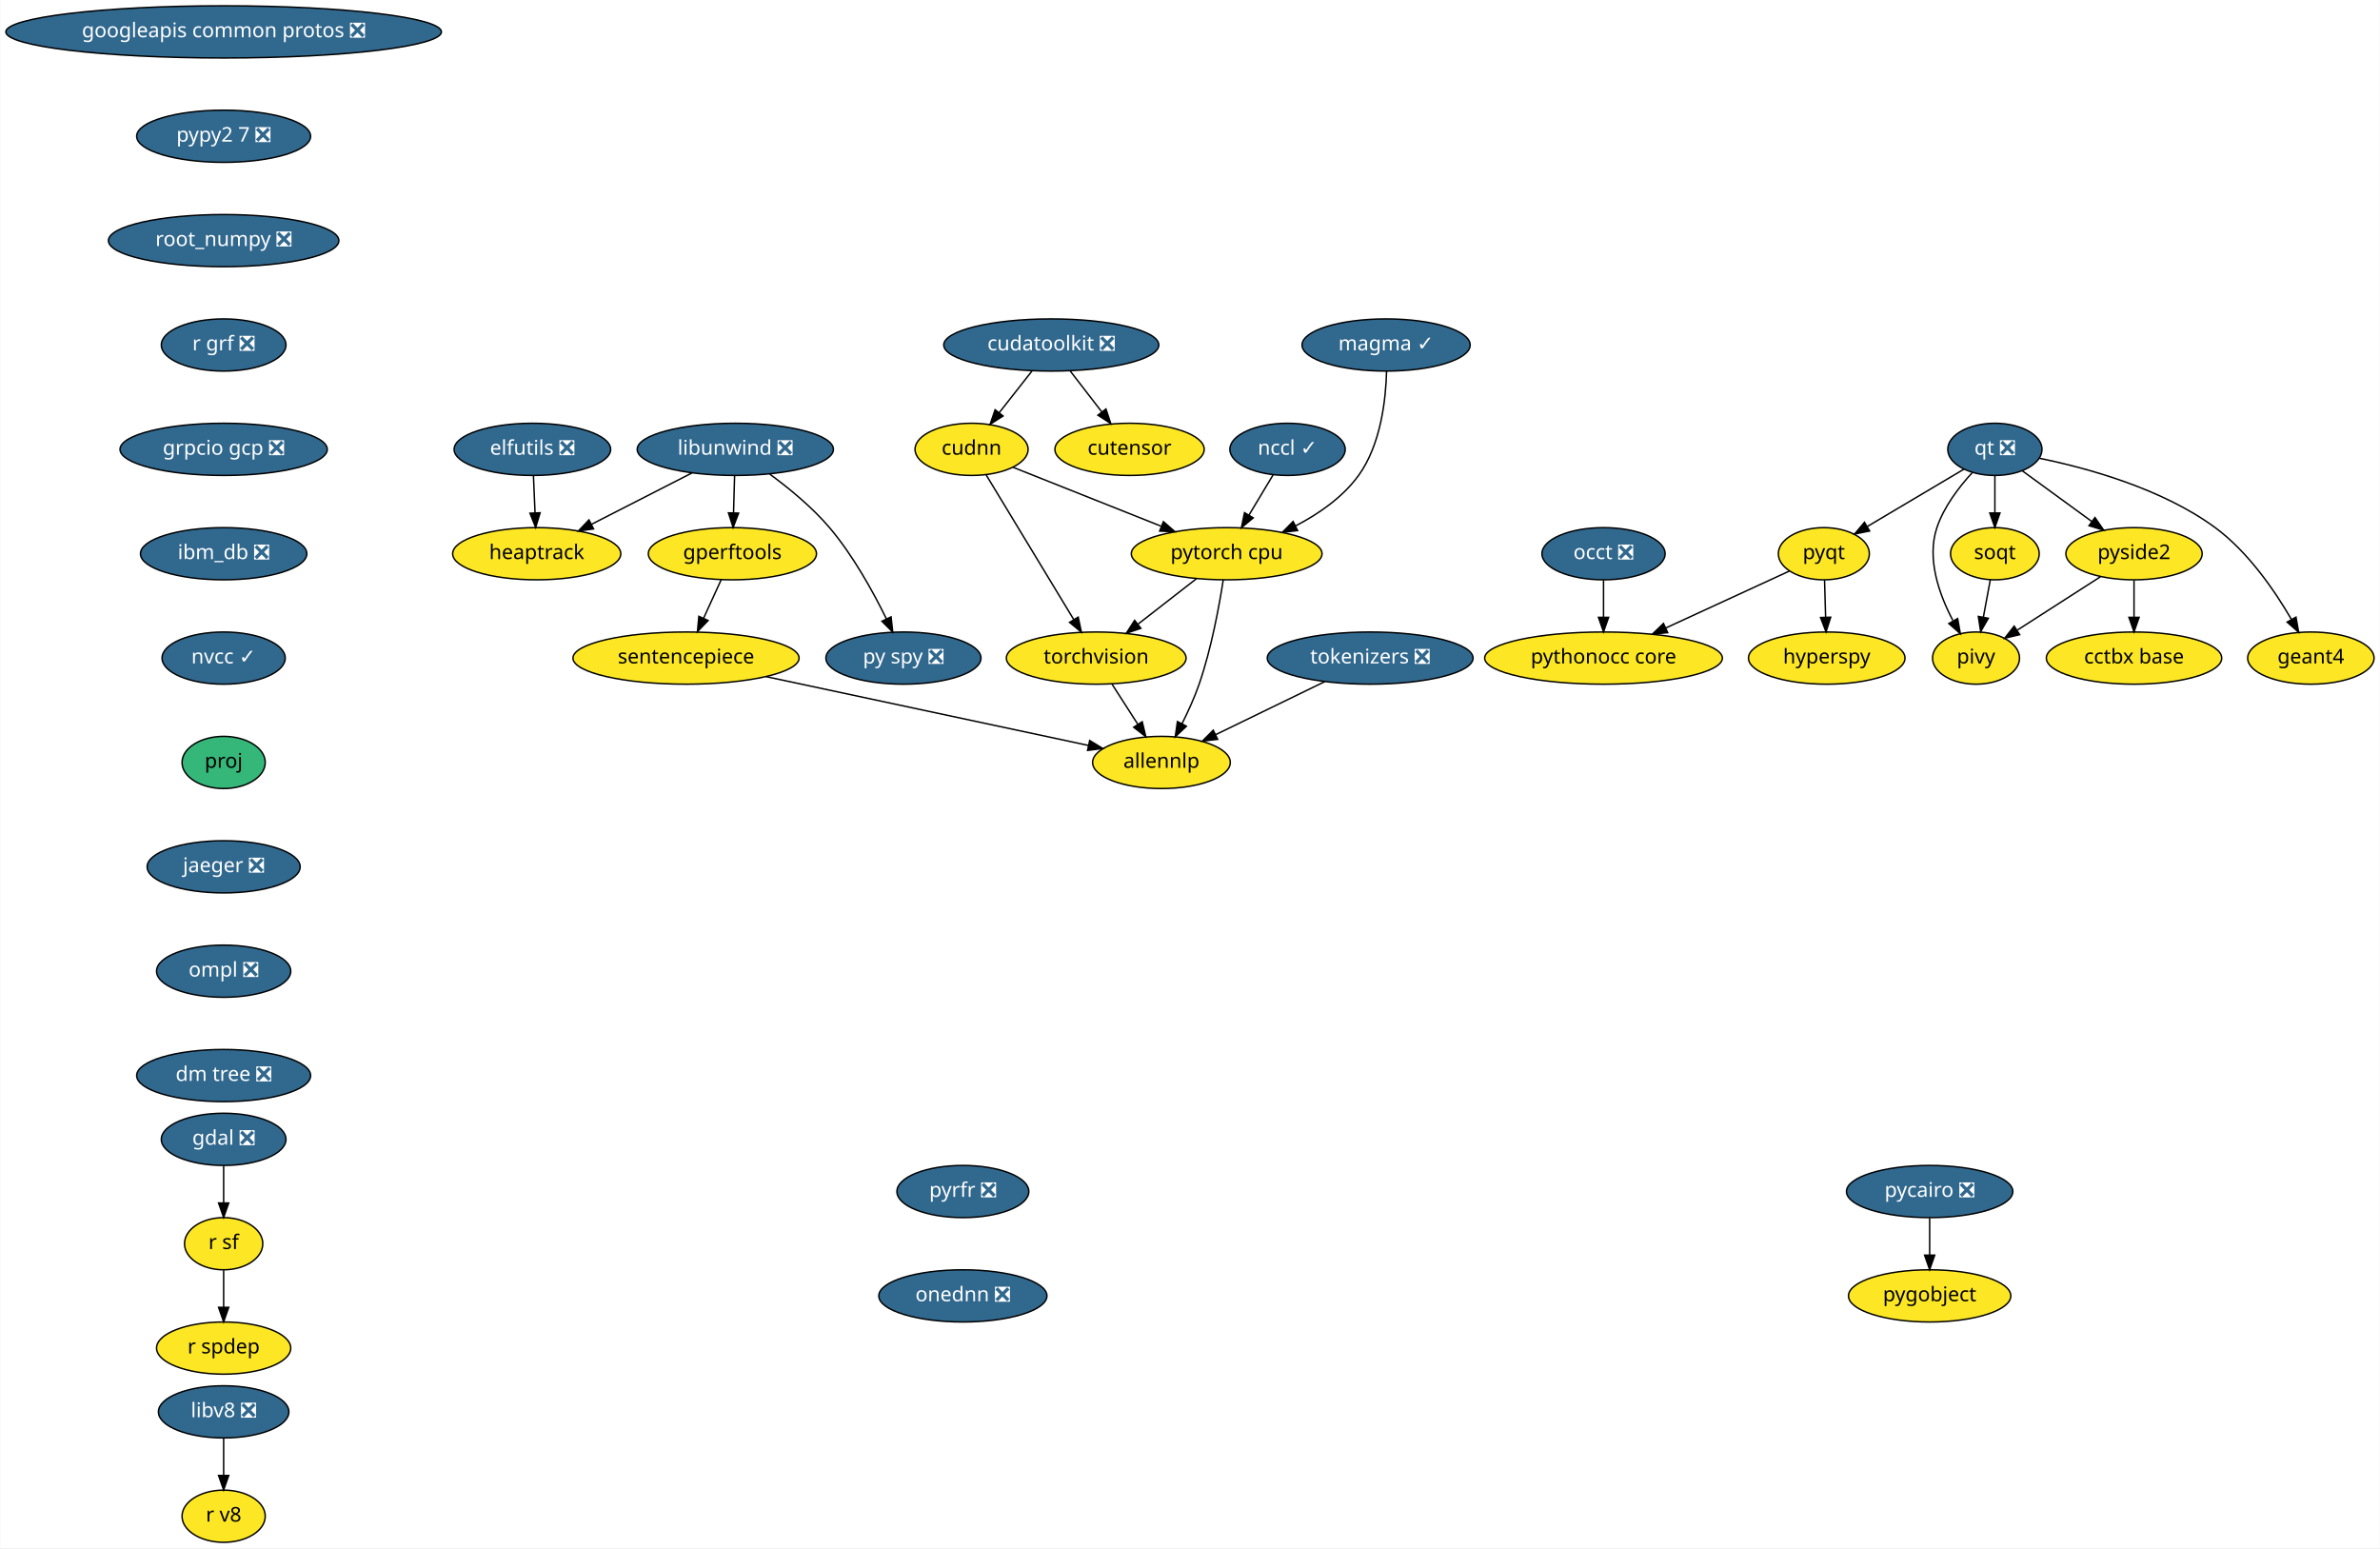
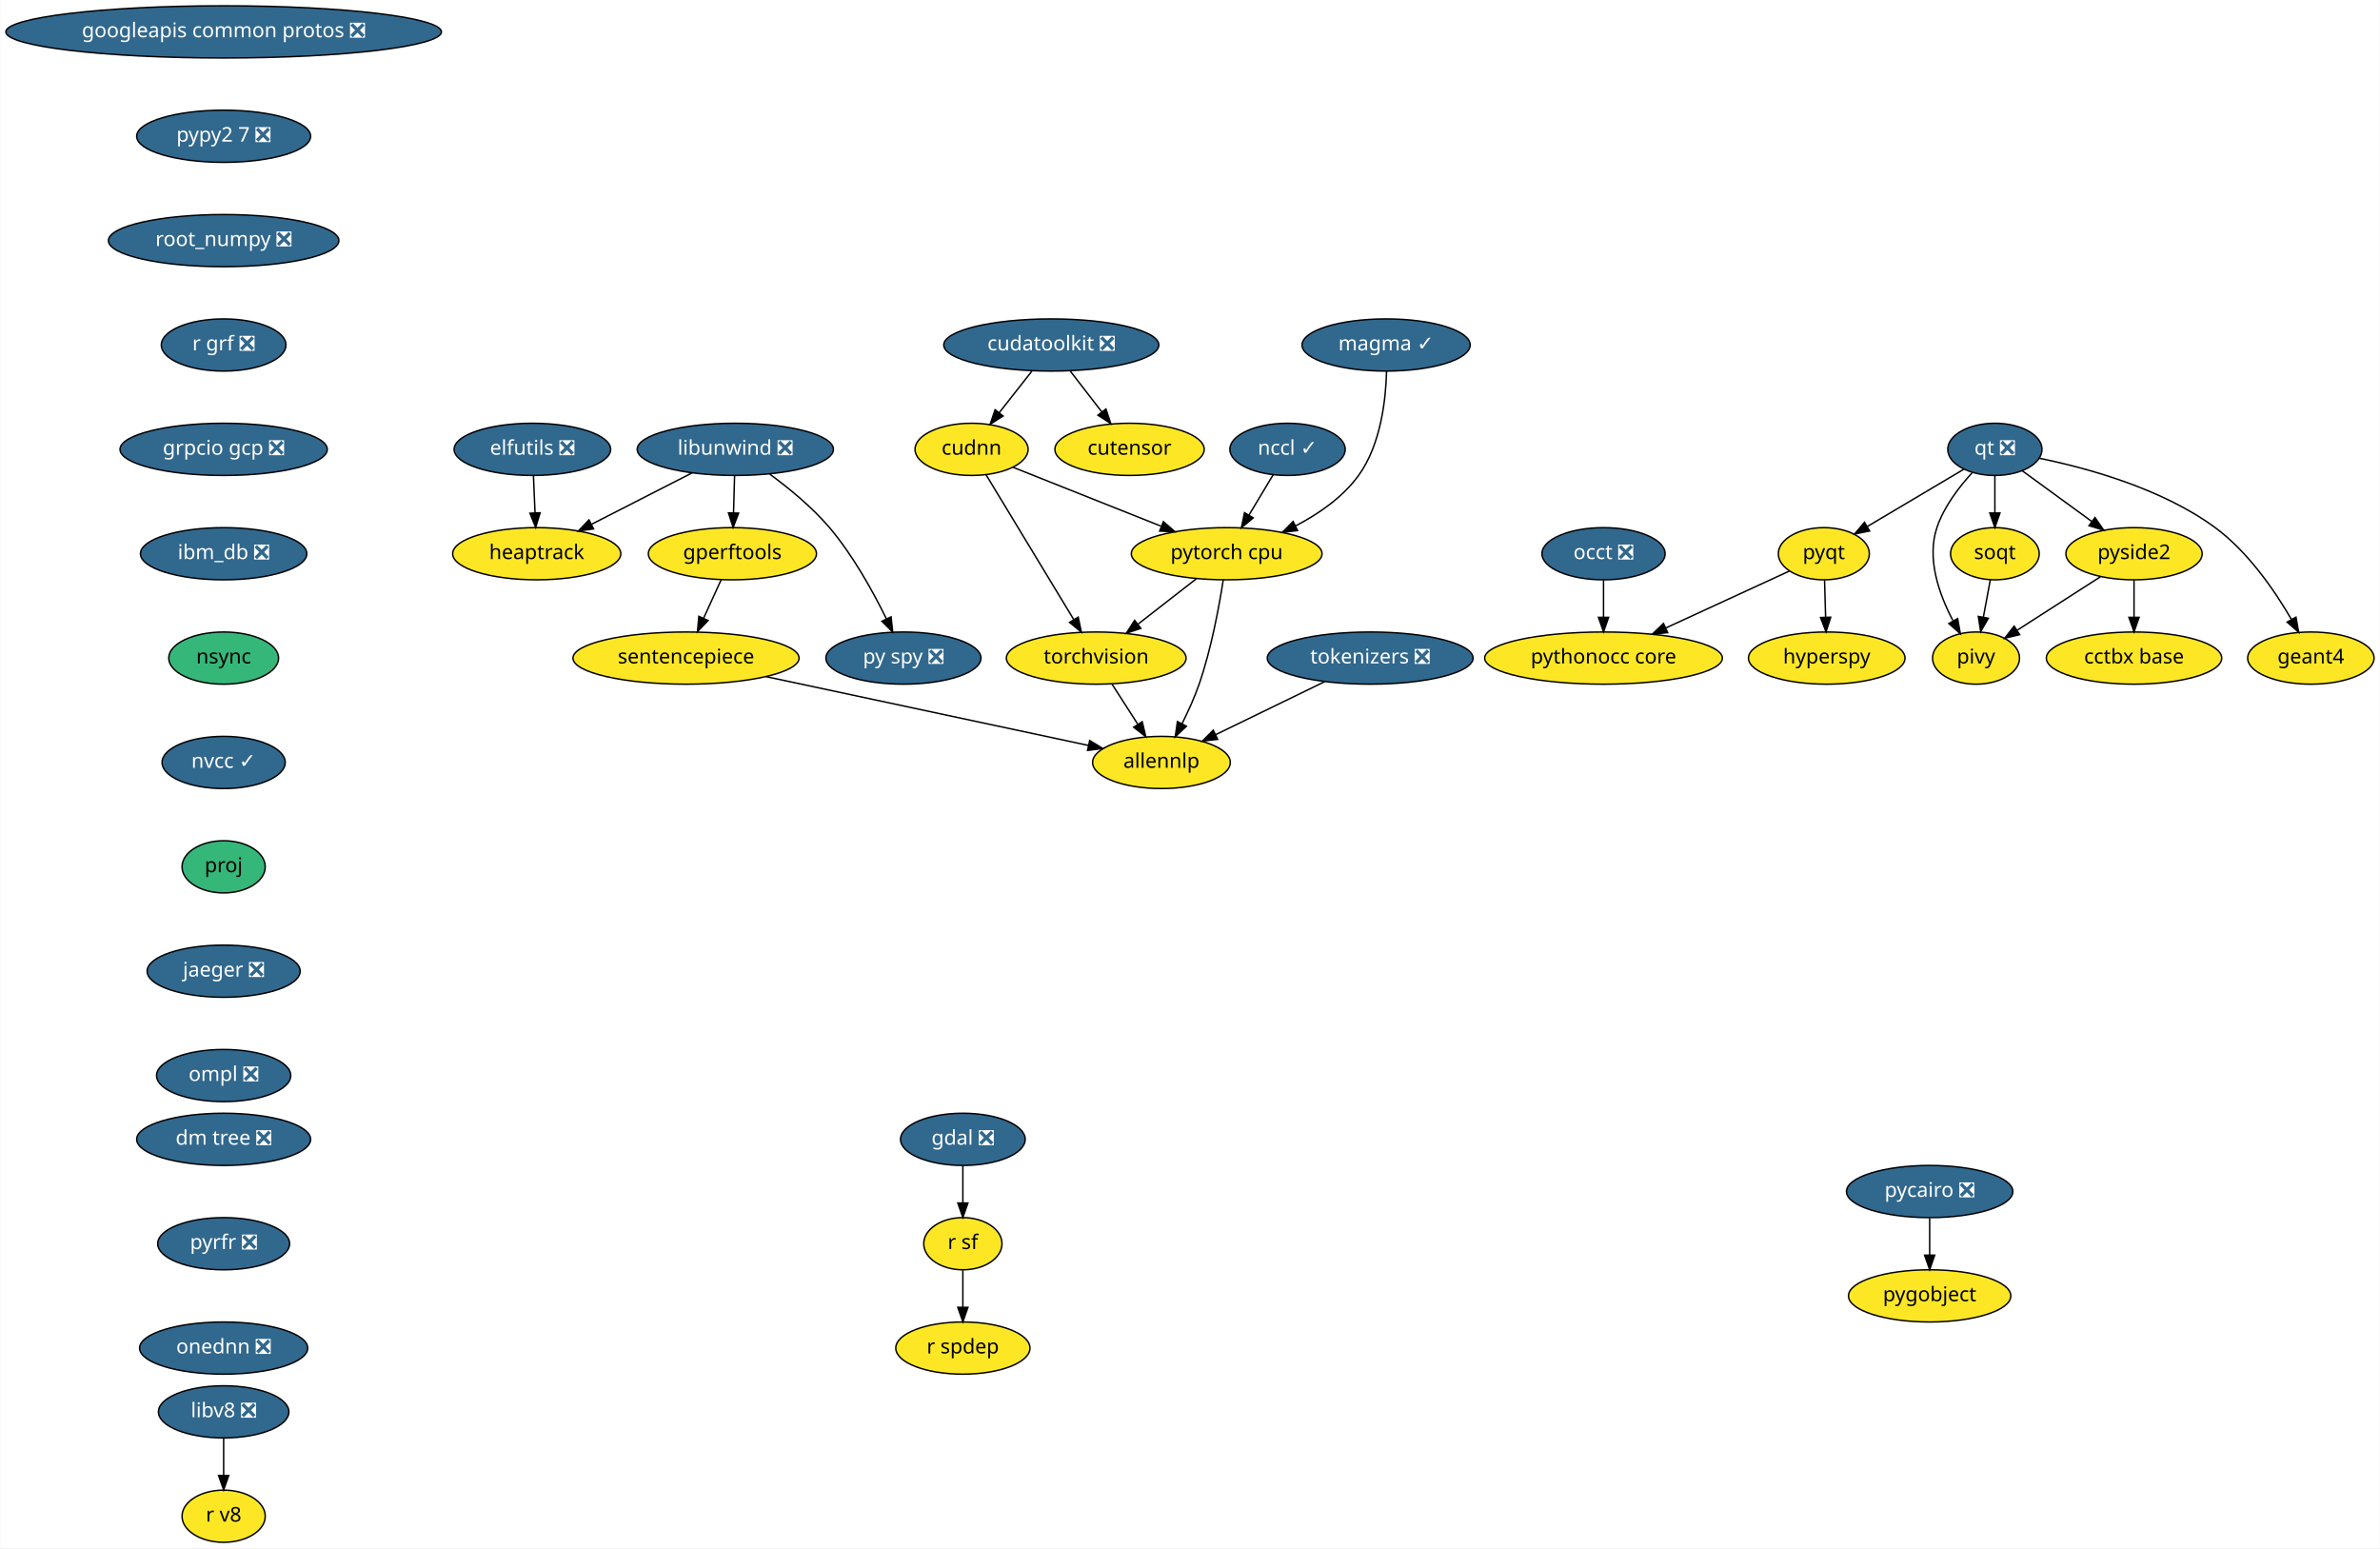
<svg xmlns="http://www.w3.org/2000/svg" xmlns:xlink="http://www.w3.org/1999/xlink" width="1642pt" height="1068pt" viewBox="0.00 0.00 1641.68 1068.00">
  <g id="graph0" class="graph" transform="scale(1 1) rotate(0) translate(4 1064)">
    <polygon fill="white" stroke="transparent" points="-4,4 -4,-1064 1637.68,-1064 1637.68,4 -4,4" />
    <g id="node1" class="node">
      <g id="a_node1">
        <a xlink:href="https://github.com/conda-forge/elfutils-feedstock/pull/20" xlink:title="elfutils ❎">
          <ellipse fill="#31688e" stroke="black" cx="363.14" cy="-754" rx="54" ry="18" />
          <text text-anchor="middle" x="363.14" y="-750.3" font-family="Times-Roman" font-size="14.00" fill="white">elfutils ❎</text>
        </a>
      </g>
    </g>
    <g id="node2" class="node">
      <g id="a_node2">
        <a xlink:href="https://github.com/conda-forge/heaptrack-feedstock" xlink:title="heaptrack">
          <ellipse fill="#fde725" stroke="black" cx="366.14" cy="-682" rx="58" ry="18" />
          <text text-anchor="middle" x="366.14" y="-678.3" font-family="Times-Roman" font-size="14.00">heaptrack</text>
        </a>
      </g>
    </g>
    <g id="edge1" class="edge">
      <path fill="none" stroke="black" d="M363.88,-735.7C364.21,-727.98 364.61,-718.71 364.97,-710.11" />
      <polygon fill="black" stroke="black" points="368.47,-710.25 365.4,-700.1 361.48,-709.95 368.47,-710.25" />
    </g>
    <g id="node3" class="node">
      <g id="a_node3">
        <a xlink:href="https://github.com/conda-forge/gdal-feedstock/pull/466" xlink:title="gdal ❎">
-           <ellipse fill="#31688e" stroke="black" cx="150.14" cy="-278" rx="43" ry="18" />
-           <text text-anchor="middle" x="150.14" y="-274.3" font-family="Times-Roman" font-size="14.00" fill="white">gdal ❎</text>
+           <ellipse fill="#31688e" stroke="black" cx="660.14" cy="-278" rx="43" ry="18" />
+           <text text-anchor="middle" x="660.14" y="-274.3" font-family="Times-Roman" font-size="14.00" fill="white">gdal ❎</text>
        </a>
      </g>
    </g>
    <g id="node4" class="node">
      <g id="a_node4">
        <a xlink:href="https://github.com/conda-forge/r-sf-feedstock" xlink:title="r sf">
-           <ellipse fill="#fde725" stroke="black" cx="150.14" cy="-206" rx="27" ry="18" />
-           <text text-anchor="middle" x="150.14" y="-202.3" font-family="Times-Roman" font-size="14.00">r sf</text>
+           <ellipse fill="#fde725" stroke="black" cx="660.14" cy="-206" rx="27" ry="18" />
+           <text text-anchor="middle" x="660.14" y="-202.3" font-family="Times-Roman" font-size="14.00">r sf</text>
        </a>
      </g>
    </g>
    <g id="edge2" class="edge">
-       <path fill="none" stroke="black" d="M150.14,-259.7C150.14,-251.98 150.14,-242.71 150.14,-234.11" />
-       <polygon fill="black" stroke="black" points="153.64,-234.1 150.14,-224.1 146.64,-234.1 153.64,-234.1" />
+       <path fill="none" stroke="black" d="M660.14,-259.7C660.14,-251.98 660.14,-242.71 660.14,-234.11" />
+       <polygon fill="black" stroke="black" points="663.64,-234.1 660.14,-224.1 656.64,-234.1 663.64,-234.1" />
    </g>
    <g id="node5" class="node">
      <g id="a_node5">
        <a xlink:href="https://github.com/conda-forge/r-spdep-feedstock" xlink:title="r spdep">
-           <ellipse fill="#fde725" stroke="black" cx="150.14" cy="-134" rx="46.29" ry="18" />
-           <text text-anchor="middle" x="150.14" y="-130.3" font-family="Times-Roman" font-size="14.00">r spdep</text>
+           <ellipse fill="#fde725" stroke="black" cx="660.14" cy="-134" rx="46.29" ry="18" />
+           <text text-anchor="middle" x="660.14" y="-130.3" font-family="Times-Roman" font-size="14.00">r spdep</text>
        </a>
      </g>
    </g>
    <g id="edge3" class="edge">
-       <path fill="none" stroke="black" d="M150.14,-187.7C150.14,-179.98 150.14,-170.71 150.14,-162.11" />
-       <polygon fill="black" stroke="black" points="153.64,-162.1 150.14,-152.1 146.64,-162.1 153.64,-162.1" />
+       <path fill="none" stroke="black" d="M660.14,-187.7C660.14,-179.98 660.14,-170.71 660.14,-162.11" />
+       <polygon fill="black" stroke="black" points="663.64,-162.1 660.14,-152.1 656.64,-162.1 663.64,-162.1" />
    </g>
    <g id="node6" class="node">
      <g id="a_node6">
        <a xlink:href="https://github.com/conda-forge/googleapis-common-protos-feedstock/pull/26" xlink:title="googleapis common protos ❎">
          <ellipse fill="#31688e" stroke="black" cx="150.14" cy="-1042" rx="150.27" ry="18" />
          <text text-anchor="middle" x="150.14" y="-1038.3" font-family="Times-Roman" font-size="14.00" fill="white">googleapis common protos ❎</text>
        </a>
      </g>
    </g>
    <g id="node7" class="node">
      <g id="a_node7">
        <a xlink:href="https://github.com/conda-forge/pypy2.7-feedstock/pull/3" xlink:title="pypy2 7 ❎">
          <ellipse fill="#31688e" stroke="black" cx="150.14" cy="-970" rx="60" ry="18" />
          <text text-anchor="middle" x="150.14" y="-966.3" font-family="Times-Roman" font-size="14.00" fill="white">pypy2 7 ❎</text>
        </a>
      </g>
    </g>
    <g id="node25" class="node">
      <g id="a_node25">
        <a xlink:href="https://github.com/conda-forge/root_numpy-feedstock/pull/21" xlink:title="root_numpy ❎">
          <ellipse fill="#31688e" stroke="black" cx="150.14" cy="-898" rx="79.5" ry="18" />
          <text text-anchor="middle" x="150.14" y="-894.3" font-family="Times-Roman" font-size="14.00" fill="white">root_numpy ❎</text>
        </a>
      </g>
    </g>
    <g id="node8" class="node">
      <g id="a_node8">
        <a xlink:href="https://github.com/conda-forge/hyperspy-feedstock" xlink:title="hyperspy">
          <ellipse fill="#fde725" stroke="black" cx="1256.14" cy="-610" rx="54" ry="18" />
          <text text-anchor="middle" x="1256.14" y="-606.3" font-family="Times-Roman" font-size="14.00">hyperspy</text>
        </a>
      </g>
    </g>
    <g id="node9" class="node">
      <g id="a_node9">
        <a xlink:href="https://github.com/conda-forge/libunwind-feedstock/pull/14" xlink:title="libunwind ❎">
          <ellipse fill="#31688e" stroke="black" cx="503.14" cy="-754" rx="67.69" ry="18" />
          <text text-anchor="middle" x="503.14" y="-750.3" font-family="Times-Roman" font-size="14.00" fill="white">libunwind ❎</text>
        </a>
      </g>
    </g>
    <g id="edge5" class="edge">
      <path fill="none" stroke="black" d="M473.41,-737.81C453.03,-727.4 425.82,-713.49 403.9,-702.29" />
      <polygon fill="black" stroke="black" points="405.36,-699.11 394.87,-697.68 402.18,-705.35 405.36,-699.11" />
    </g>
    <g id="node10" class="node">
      <g id="a_node10">
        <a xlink:href="https://github.com/conda-forge/gperftools-feedstock" xlink:title="gperftools">
          <ellipse fill="#fde725" stroke="black" cx="501.14" cy="-682" rx="58" ry="18" />
          <text text-anchor="middle" x="501.14" y="-678.3" font-family="Times-Roman" font-size="14.00">gperftools</text>
        </a>
      </g>
    </g>
    <g id="edge6" class="edge">
      <path fill="none" stroke="black" d="M502.64,-735.7C502.42,-727.98 502.16,-718.71 501.91,-710.11" />
      <polygon fill="black" stroke="black" points="505.41,-710 501.63,-700.1 498.41,-710.2 505.41,-710" />
    </g>
    <g id="node11" class="node">
      <g id="a_node11">
        <a xlink:href="https://github.com/conda-forge/py-spy-feedstock/pull/11" xlink:title="py spy ❎">
          <ellipse fill="#31688e" stroke="black" cx="619.14" cy="-610" rx="53.5" ry="18" />
          <text text-anchor="middle" x="619.14" y="-606.3" font-family="Times-Roman" font-size="14.00" fill="white">py spy ❎</text>
        </a>
      </g>
    </g>
    <g id="edge7" class="edge">
      <path fill="none" stroke="black" d="M526.9,-736.93C540.08,-727.25 556.17,-714.1 568.14,-700 584.42,-680.8 598.27,-655.67 607.41,-637.01" />
      <polygon fill="black" stroke="black" points="610.61,-638.44 611.75,-627.91 604.29,-635.43 610.61,-638.44" />
    </g>
    <g id="node12" class="node">
      <g id="a_node12">
        <a xlink:href="https://github.com/conda-forge/sentencepiece-feedstock" xlink:title="sentencepiece">
          <ellipse fill="#fde725" stroke="black" cx="469.14" cy="-610" rx="78" ry="18" />
          <text text-anchor="middle" x="469.14" y="-606.3" font-family="Times-Roman" font-size="14.00">sentencepiece</text>
        </a>
      </g>
    </g>
    <g id="edge8" class="edge">
      <path fill="none" stroke="black" d="M493.39,-664.05C489.75,-656.09 485.32,-646.41 481.26,-637.51" />
      <polygon fill="black" stroke="black" points="484.37,-635.91 477.03,-628.28 478.01,-638.83 484.37,-635.91" />
    </g>
    <g id="node24" class="node">
      <g id="a_node24">
        <a xlink:href="https://github.com/conda-forge/allennlp-feedstock" xlink:title="allennlp">
          <ellipse fill="#fde725" stroke="black" cx="797.14" cy="-538" rx="47.5" ry="18" />
          <text text-anchor="middle" x="797.14" y="-534.3" font-family="Times-Roman" font-size="14.00">allennlp</text>
        </a>
      </g>
    </g>
    <g id="edge23" class="edge">
      <path fill="none" stroke="black" d="M524.41,-597.2C586.54,-583.94 686.57,-562.6 746.66,-549.77" />
      <polygon fill="black" stroke="black" points="747.63,-553.15 756.68,-547.63 746.17,-546.3 747.63,-553.15" />
    </g>
    <g id="node13" class="node">
      <g id="a_node13">
        <a xlink:href="https://github.com/conda-forge/pycairo-feedstock/pull/23" xlink:title="pycairo ❎">
          <ellipse fill="#31688e" stroke="black" cx="1327.14" cy="-242" rx="57.39" ry="18" />
          <text text-anchor="middle" x="1327.14" y="-238.3" font-family="Times-Roman" font-size="14.00" fill="white">pycairo ❎</text>
        </a>
      </g>
    </g>
    <g id="node14" class="node">
      <g id="a_node14">
        <a xlink:href="https://github.com/conda-forge/pygobject-feedstock" xlink:title="pygobject">
          <ellipse fill="#fde725" stroke="black" cx="1327.14" cy="-170" rx="56" ry="18" />
          <text text-anchor="middle" x="1327.14" y="-166.3" font-family="Times-Roman" font-size="14.00">pygobject</text>
        </a>
      </g>
    </g>
    <g id="edge9" class="edge">
      <path fill="none" stroke="black" d="M1327.14,-223.7C1327.14,-215.98 1327.14,-206.71 1327.14,-198.11" />
      <polygon fill="black" stroke="black" points="1330.64,-198.1 1327.14,-188.1 1323.64,-198.1 1330.64,-198.1" />
    </g>
    <g id="node15" class="node">
      <g id="a_node15">
        <a xlink:href="https://github.com/conda-forge/pyqt-feedstock" xlink:title="pyqt">
          <ellipse fill="#fde725" stroke="black" cx="1254.14" cy="-682" rx="31.4" ry="18" />
          <text text-anchor="middle" x="1254.14" y="-678.3" font-family="Times-Roman" font-size="14.00">pyqt</text>
        </a>
      </g>
    </g>
    <g id="edge10" class="edge">
      <path fill="none" stroke="black" d="M1254.63,-663.7C1254.85,-655.98 1255.12,-646.71 1255.36,-638.11" />
      <polygon fill="black" stroke="black" points="1258.86,-638.2 1255.65,-628.1 1251.86,-638 1258.86,-638.2" />
    </g>
    <g id="node16" class="node">
      <g id="a_node16">
        <a xlink:href="https://github.com/conda-forge/pythonocc-core-feedstock" xlink:title="pythonocc core">
          <ellipse fill="#fde725" stroke="black" cx="1102.14" cy="-610" rx="82" ry="18" />
          <text text-anchor="middle" x="1102.14" y="-606.3" font-family="Times-Roman" font-size="14.00">pythonocc core</text>
        </a>
      </g>
    </g>
    <g id="edge11" class="edge">
      <path fill="none" stroke="black" d="M1230.39,-670.06C1207.68,-659.61 1172.92,-643.6 1145.31,-630.88" />
      <polygon fill="black" stroke="black" points="1146.42,-627.54 1135.87,-626.54 1143.49,-633.9 1146.42,-627.54" />
    </g>
    <g id="node17" class="node">
      <g id="a_node17">
        <a xlink:href="https://github.com/conda-forge/qt-feedstock/pull/184" xlink:title="qt ❎">
          <ellipse fill="#31688e" stroke="black" cx="1372.14" cy="-754" rx="32.5" ry="18" />
          <text text-anchor="middle" x="1372.14" y="-750.3" font-family="Times-Roman" font-size="14.00" fill="white">qt ❎</text>
        </a>
      </g>
    </g>
    <g id="edge12" class="edge">
      <path fill="none" stroke="black" d="M1350.77,-740.32C1332.14,-729.27 1304.92,-713.13 1284.11,-700.78" />
      <polygon fill="black" stroke="black" points="1285.73,-697.67 1275.35,-695.58 1282.16,-703.69 1285.73,-697.67" />
    </g>
    <g id="node18" class="node">
      <g id="a_node18">
        <a xlink:href="https://github.com/conda-forge/pivy-feedstock" xlink:title="pivy">
          <ellipse fill="#fde725" stroke="black" cx="1359.14" cy="-610" rx="30" ry="18" />
          <text text-anchor="middle" x="1359.14" y="-606.3" font-family="Times-Roman" font-size="14.00">pivy</text>
        </a>
      </g>
    </g>
    <g id="edge13" class="edge">
      <path fill="none" stroke="black" d="M1356.48,-737.9C1347.45,-728.07 1336.97,-714.43 1332.14,-700 1324.95,-678.56 1333.71,-653.94 1343.12,-636.03" />
      <polygon fill="black" stroke="black" points="1346.44,-637.27 1348.31,-626.84 1340.35,-633.83 1346.44,-637.27" />
    </g>
    <g id="node19" class="node">
      <g id="a_node19">
        <a xlink:href="https://github.com/conda-forge/pyside2-feedstock" xlink:title="pyside2">
          <ellipse fill="#fde725" stroke="black" cx="1468.14" cy="-682" rx="47" ry="18" />
          <text text-anchor="middle" x="1468.14" y="-678.3" font-family="Times-Roman" font-size="14.00">pyside2</text>
        </a>
      </g>
    </g>
    <g id="edge14" class="edge">
      <path fill="none" stroke="black" d="M1391.1,-739.17C1404.75,-729.22 1423.41,-715.61 1438.95,-704.28" />
      <polygon fill="black" stroke="black" points="1441.19,-706.98 1447.21,-698.26 1437.07,-701.32 1441.19,-706.98" />
    </g>
    <g id="node20" class="node">
      <g id="a_node20">
        <a xlink:href="https://github.com/conda-forge/soqt-feedstock" xlink:title="soqt">
          <ellipse fill="#fde725" stroke="black" cx="1372.14" cy="-682" rx="30.59" ry="18" />
          <text text-anchor="middle" x="1372.14" y="-678.3" font-family="Times-Roman" font-size="14.00">soqt</text>
        </a>
      </g>
    </g>
    <g id="edge15" class="edge">
      <path fill="none" stroke="black" d="M1372.14,-735.7C1372.14,-727.98 1372.14,-718.71 1372.14,-710.11" />
      <polygon fill="black" stroke="black" points="1375.64,-710.1 1372.14,-700.1 1368.64,-710.1 1375.64,-710.1" />
    </g>
    <g id="node21" class="node">
      <g id="a_node21">
        <a xlink:href="https://github.com/conda-forge/geant4-feedstock" xlink:title="geant4">
          <ellipse fill="#fde725" stroke="black" cx="1590.14" cy="-610" rx="43.59" ry="18" />
          <text text-anchor="middle" x="1590.14" y="-606.3" font-family="Times-Roman" font-size="14.00">geant4</text>
        </a>
      </g>
    </g>
    <g id="edge16" class="edge">
      <path fill="none" stroke="black" d="M1402.91,-747.84C1435.53,-741.18 1487.33,-727.07 1524.14,-700 1546.88,-683.27 1565.24,-656.48 1576.76,-636.65" />
      <polygon fill="black" stroke="black" points="1579.87,-638.26 1581.72,-627.82 1573.77,-634.83 1579.87,-638.26" />
    </g>
    <g id="edge17" class="edge">
      <path fill="none" stroke="black" d="M1445.02,-666.15C1428.31,-655.42 1405.63,-640.86 1387.77,-629.39" />
      <polygon fill="black" stroke="black" points="1389.24,-626.17 1378.93,-623.71 1385.45,-632.06 1389.24,-626.17" />
    </g>
    <g id="node22" class="node">
      <g id="a_node22">
        <a xlink:href="https://github.com/conda-forge/cctbx-base-feedstock" xlink:title="cctbx base">
          <ellipse fill="#fde725" stroke="black" cx="1468.14" cy="-610" rx="60.5" ry="18" />
          <text text-anchor="middle" x="1468.14" y="-606.3" font-family="Times-Roman" font-size="14.00">cctbx base</text>
        </a>
      </g>
    </g>
    <g id="edge18" class="edge">
      <path fill="none" stroke="black" d="M1468.14,-663.7C1468.14,-655.98 1468.14,-646.71 1468.14,-638.11" />
      <polygon fill="black" stroke="black" points="1471.64,-638.1 1468.14,-628.1 1464.64,-638.1 1471.64,-638.1" />
    </g>
    <g id="edge19" class="edge">
      <path fill="none" stroke="black" d="M1368.99,-664.05C1367.56,-656.35 1365.83,-647.03 1364.22,-638.36" />
      <polygon fill="black" stroke="black" points="1367.61,-637.47 1362.34,-628.28 1360.73,-638.75 1367.61,-637.47" />
    </g>
    <g id="node23" class="node">
      <g id="a_node23">
        <a xlink:href="https://github.com/conda-forge/torchvision-feedstock" xlink:title="torchvision">
          <ellipse fill="#fde725" stroke="black" cx="752.14" cy="-610" rx="61.99" ry="18" />
          <text text-anchor="middle" x="752.14" y="-606.3" font-family="Times-Roman" font-size="14.00">torchvision</text>
        </a>
      </g>
    </g>
    <g id="edge20" class="edge">
      <path fill="none" stroke="black" d="M763.03,-592.05C768.39,-583.71 774.96,-573.49 780.9,-564.25" />
      <polygon fill="black" stroke="black" points="783.88,-566.09 786.34,-555.79 777.99,-562.31 783.88,-566.09" />
    </g>
    <g id="node27" class="node">
      <g id="a_node27">
        <a xlink:href="https://github.com/conda-forge/r-grf-feedstock/pull/10" xlink:title="r grf ❎">
          <ellipse fill="#31688e" stroke="black" cx="150.14" cy="-826" rx="43" ry="18" />
          <text text-anchor="middle" x="150.14" y="-822.3" font-family="Times-Roman" font-size="14.00" fill="white">r grf ❎</text>
        </a>
      </g>
    </g>
    <g id="node26" class="node">
      <g id="a_node26">
        <a xlink:href="https://github.com/conda-forge/occt-feedstock/pull/59" xlink:title="occt ❎">
          <ellipse fill="#31688e" stroke="black" cx="1102.14" cy="-682" rx="42.49" ry="18" />
          <text text-anchor="middle" x="1102.14" y="-678.3" font-family="Times-Roman" font-size="14.00" fill="white">occt ❎</text>
        </a>
      </g>
    </g>
    <g id="edge22" class="edge">
      <path fill="none" stroke="black" d="M1102.14,-663.7C1102.14,-655.98 1102.14,-646.71 1102.14,-638.11" />
      <polygon fill="black" stroke="black" points="1105.64,-638.1 1102.14,-628.1 1098.64,-638.1 1105.64,-638.1" />
    </g>
    <g id="node29" class="node">
      <g id="a_node29">
        <a xlink:href="https://github.com/conda-forge/grpcio-gcp-feedstock/pull/9" xlink:title="grpcio gcp ❎">
          <ellipse fill="#31688e" stroke="black" cx="150.14" cy="-754" rx="71.5" ry="18" />
          <text text-anchor="middle" x="150.14" y="-750.3" font-family="Times-Roman" font-size="14.00" fill="white">grpcio gcp ❎</text>
        </a>
      </g>
    </g>
    <g id="node28" class="node">
      <g id="a_node28">
        <a xlink:href="https://github.com/conda-forge/pytorch-cpu-feedstock" xlink:title="pytorch cpu">
          <ellipse fill="#fde725" stroke="black" cx="842.14" cy="-682" rx="65.79" ry="18" />
          <text text-anchor="middle" x="842.14" y="-678.3" font-family="Times-Roman" font-size="14.00">pytorch cpu</text>
        </a>
      </g>
    </g>
    <g id="edge25" class="edge">
      <path fill="none" stroke="black" d="M821.26,-664.76C809.34,-655.49 794.2,-643.71 781.13,-633.55" />
      <polygon fill="black" stroke="black" points="782.94,-630.52 772.9,-627.15 778.64,-636.05 782.94,-630.52" />
    </g>
    <g id="edge26" class="edge">
      <path fill="none" stroke="black" d="M839.77,-663.93C836.96,-645.76 831.56,-616.34 823.14,-592 819.97,-582.85 815.6,-573.24 811.35,-564.75" />
      <polygon fill="black" stroke="black" points="814.38,-562.99 806.67,-555.73 808.17,-566.22 814.38,-562.99" />
    </g>
    <g id="node30" class="node">
      <g id="a_node30">
        <a xlink:href="https://github.com/conda-forge/ibm_db-feedstock/pull/27" xlink:title="ibm_db ❎">
          <ellipse fill="#31688e" stroke="black" cx="150.14" cy="-682" rx="57.39" ry="18" />
          <text text-anchor="middle" x="150.14" y="-678.3" font-family="Times-Roman" font-size="14.00" fill="white">ibm_db ❎</text>
        </a>
      </g>
    </g>
    <g id="node31" class="node">
      <g id="a_node31">
-         <a xlink:href="https://github.com/conda-forge/nvcc-feedstock/pull/62" xlink:title="nvcc ✓">
-           <ellipse fill="#31688e" stroke="black" cx="150.14" cy="-610" rx="42.49" ry="18" />
-           <text text-anchor="middle" x="150.14" y="-606.3" font-family="Times-Roman" font-size="14.00" fill="white">nvcc ✓</text>
+         <a xlink:href="https://github.com/conda-forge/nsync-feedstock" xlink:title="nsync">
+           <ellipse fill="#35b779" stroke="black" cx="150.14" cy="-610" rx="37.89" ry="18" />
+           <text text-anchor="middle" x="150.14" y="-606.3" font-family="Times-Roman" font-size="14.00">nsync</text>
        </a>
      </g>
    </g>
    <g id="node37" class="node">
      <g id="a_node37">
-         <a xlink:href="https://github.com/conda-forge/proj-feedstock" xlink:title="proj">
-           <ellipse fill="#35b779" stroke="black" cx="150.14" cy="-538" rx="28.7" ry="18" />
-           <text text-anchor="middle" x="150.14" y="-534.3" font-family="Times-Roman" font-size="14.00">proj</text>
+         <a xlink:href="https://github.com/conda-forge/nvcc-feedstock/pull/62" xlink:title="nvcc ✓">
+           <ellipse fill="#31688e" stroke="black" cx="150.14" cy="-538" rx="42.49" ry="18" />
+           <text text-anchor="middle" x="150.14" y="-534.3" font-family="Times-Roman" font-size="14.00" fill="white">nvcc ✓</text>
        </a>
      </g>
    </g>
    <g id="node32" class="node">
      <g id="a_node32">
        <a xlink:href="https://github.com/conda-forge/cudatoolkit-feedstock/pull/4" xlink:title="cudatoolkit ❎">
          <ellipse fill="#31688e" stroke="black" cx="721.14" cy="-826" rx="74.19" ry="18" />
          <text text-anchor="middle" x="721.14" y="-822.3" font-family="Times-Roman" font-size="14.00" fill="white">cudatoolkit ❎</text>
        </a>
      </g>
    </g>
    <g id="node33" class="node">
      <g id="a_node33">
        <a xlink:href="https://github.com/conda-forge/cudnn-feedstock" xlink:title="cudnn">
          <ellipse fill="#fde725" stroke="black" cx="666.14" cy="-754" rx="39" ry="18" />
          <text text-anchor="middle" x="666.14" y="-750.3" font-family="Times-Roman" font-size="14.00">cudnn</text>
        </a>
      </g>
    </g>
    <g id="edge30" class="edge">
      <path fill="none" stroke="black" d="M707.82,-808.05C701.04,-799.42 692.66,-788.76 685.2,-779.27" />
      <polygon fill="black" stroke="black" points="687.88,-777.01 678.95,-771.31 682.38,-781.33 687.88,-777.01" />
    </g>
    <g id="node34" class="node">
      <g id="a_node34">
        <a xlink:href="https://github.com/conda-forge/cutensor-feedstock" xlink:title="cutensor">
          <ellipse fill="#fde725" stroke="black" cx="775.14" cy="-754" rx="51.5" ry="18" />
          <text text-anchor="middle" x="775.14" y="-750.3" font-family="Times-Roman" font-size="14.00">cutensor</text>
        </a>
      </g>
    </g>
    <g id="edge31" class="edge">
      <path fill="none" stroke="black" d="M734.21,-808.05C740.71,-799.63 748.69,-789.28 755.88,-779.97" />
      <polygon fill="black" stroke="black" points="758.85,-781.84 762.19,-771.79 753.31,-777.57 758.85,-781.84" />
    </g>
    <g id="edge32" class="edge">
      <path fill="none" stroke="black" d="M676.17,-736.43C691.04,-711.88 719.07,-665.6 736.6,-636.65" />
      <polygon fill="black" stroke="black" points="739.71,-638.27 741.9,-627.9 733.73,-634.64 739.71,-638.27" />
    </g>
    <g id="edge33" class="edge">
      <path fill="none" stroke="black" d="M694.81,-741.6C722.44,-730.61 764.67,-713.81 796.85,-701.01" />
      <polygon fill="black" stroke="black" points="798.49,-704.13 806.48,-697.18 795.9,-697.62 798.49,-704.13" />
    </g>
    <g id="node35" class="node">
      <g id="a_node35">
        <a xlink:href="https://github.com/conda-forge/libv8-feedstock/pull/64" xlink:title="libv8 ❎">
          <ellipse fill="#31688e" stroke="black" cx="150.14" cy="-90" rx="45" ry="18" />
          <text text-anchor="middle" x="150.14" y="-86.3" font-family="Times-Roman" font-size="14.00" fill="white">libv8 ❎</text>
        </a>
      </g>
    </g>
    <g id="node36" class="node">
      <g id="a_node36">
        <a xlink:href="https://github.com/conda-forge/r-v8-feedstock" xlink:title="r v8">
          <ellipse fill="#fde725" stroke="black" cx="150.14" cy="-18" rx="28.7" ry="18" />
          <text text-anchor="middle" x="150.14" y="-14.3" font-family="Times-Roman" font-size="14.00">r v8</text>
        </a>
      </g>
    </g>
    <g id="edge34" class="edge">
      <path fill="none" stroke="black" d="M150.14,-71.7C150.14,-63.98 150.14,-54.71 150.14,-46.11" />
      <polygon fill="black" stroke="black" points="153.64,-46.1 150.14,-36.1 146.64,-46.1 153.64,-46.1" />
    </g>
    <g id="node38" class="node">
      <g id="a_node38">
+         <a xlink:href="https://github.com/conda-forge/proj-feedstock" xlink:title="proj">
+           <ellipse fill="#35b779" stroke="black" cx="150.14" cy="-466" rx="28.7" ry="18" />
+           <text text-anchor="middle" x="150.14" y="-462.3" font-family="Times-Roman" font-size="14.00">proj</text>
+         </a>
+       </g>
+     </g>
+     <g id="node39" class="node">
+       <g id="a_node39">
        <a xlink:href="https://github.com/conda-forge/jaeger-feedstock/pull/12" xlink:title="jaeger ❎">
-           <ellipse fill="#31688e" stroke="black" cx="150.14" cy="-466" rx="52.79" ry="18" />
-           <text text-anchor="middle" x="150.14" y="-462.3" font-family="Times-Roman" font-size="14.00" fill="white">jaeger ❎</text>
+           <ellipse fill="#31688e" stroke="black" cx="150.14" cy="-394" rx="52.79" ry="18" />
+           <text text-anchor="middle" x="150.14" y="-390.3" font-family="Times-Roman" font-size="14.00" fill="white">jaeger ❎</text>
+         </a>
+       </g>
+     </g>
+     <g id="node41" class="node">
+       <g id="a_node41">
+         <a xlink:href="https://github.com/conda-forge/ompl-feedstock/pull/9" xlink:title="ompl ❎">
+           <ellipse fill="#31688e" stroke="black" cx="150.14" cy="-322" rx="46.29" ry="18" />
+           <text text-anchor="middle" x="150.14" y="-318.3" font-family="Times-Roman" font-size="14.00" fill="white">ompl ❎</text>
        </a>
      </g>
    </g>
    <g id="node40" class="node">
      <g id="a_node40">
-         <a xlink:href="https://github.com/conda-forge/ompl-feedstock/pull/9" xlink:title="ompl ❎">
-           <ellipse fill="#31688e" stroke="black" cx="150.14" cy="-394" rx="46.29" ry="18" />
-           <text text-anchor="middle" x="150.14" y="-390.3" font-family="Times-Roman" font-size="14.00" fill="white">ompl ❎</text>
-         </a>
-       </g>
-     </g>
-     <g id="node39" class="node">
-       <g id="a_node39">
        <a xlink:href="https://github.com/conda-forge/nccl-feedstock/pull/35" xlink:title="nccl ✓">
          <ellipse fill="#31688e" stroke="black" cx="884.14" cy="-754" rx="39.79" ry="18" />
          <text text-anchor="middle" x="884.14" y="-750.3" font-family="Times-Roman" font-size="14.00" fill="white">nccl ✓</text>
        </a>
      </g>
    </g>
-     <g id="edge37" class="edge">
+     <g id="edge38" class="edge">
      <path fill="none" stroke="black" d="M874.18,-736.41C869.23,-728.16 863.14,-718.01 857.6,-708.78" />
      <polygon fill="black" stroke="black" points="860.46,-706.73 852.31,-699.96 854.45,-710.33 860.46,-706.73" />
-     </g>
-     <g id="node41" class="node">
-       <g id="a_node41">
-         <a xlink:href="https://github.com/conda-forge/dm-tree-feedstock/pull/4" xlink:title="dm tree ❎">
-           <ellipse fill="#31688e" stroke="black" cx="150.14" cy="-322" rx="60" ry="18" />
-           <text text-anchor="middle" x="150.14" y="-318.3" font-family="Times-Roman" font-size="14.00" fill="white">dm tree ❎</text>
-         </a>
-       </g>
    </g>
    <g id="node42" class="node">
      <g id="a_node42">
        <a xlink:href="https://github.com/conda-forge/tokenizers-feedstock/pull/18" xlink:title="tokenizers ❎">
          <ellipse fill="#31688e" stroke="black" cx="941.14" cy="-610" rx="71" ry="18" />
          <text text-anchor="middle" x="941.14" y="-606.3" font-family="Times-Roman" font-size="14.00" fill="white">tokenizers ❎</text>
        </a>
      </g>
    </g>
    <g id="edge40" class="edge">
      <path fill="none" stroke="black" d="M909.89,-593.81C887.79,-583.07 858.05,-568.61 834.66,-557.24" />
      <polygon fill="black" stroke="black" points="835.92,-553.96 825.39,-552.74 832.86,-560.26 835.92,-553.96" />
    </g>
    <g id="node43" class="node">
      <g id="a_node43">
+         <a xlink:href="https://github.com/conda-forge/dm-tree-feedstock/pull/4" xlink:title="dm tree ❎">
+           <ellipse fill="#31688e" stroke="black" cx="150.14" cy="-278" rx="60" ry="18" />
+           <text text-anchor="middle" x="150.14" y="-274.3" font-family="Times-Roman" font-size="14.00" fill="white">dm tree ❎</text>
+         </a>
+       </g>
+     </g>
+     <g id="node44" class="node">
+       <g id="a_node44">
+         <a xlink:href="https://github.com/conda-forge/pyrfr-feedstock/pull/11" xlink:title="pyrfr ❎">
+           <ellipse fill="#31688e" stroke="black" cx="150.14" cy="-206" rx="45.5" ry="18" />
+           <text text-anchor="middle" x="150.14" y="-202.3" font-family="Times-Roman" font-size="14.00" fill="white">pyrfr ❎</text>
+         </a>
+       </g>
+     </g>
+     <g id="node46" class="node">
+       <g id="a_node46">
+         <a xlink:href="https://github.com/conda-forge/onednn-feedstock/pull/2" xlink:title="onednn ❎">
+           <ellipse fill="#31688e" stroke="black" cx="150.14" cy="-134" rx="58" ry="18" />
+           <text text-anchor="middle" x="150.14" y="-130.3" font-family="Times-Roman" font-size="14.00" fill="white">onednn ❎</text>
+         </a>
+       </g>
+     </g>
+     <g id="node45" class="node">
+       <g id="a_node45">
        <a xlink:href="https://github.com/conda-forge/magma-feedstock/pull/9" xlink:title="magma ✓">
          <ellipse fill="#31688e" stroke="black" cx="952.14" cy="-826" rx="58" ry="18" />
          <text text-anchor="middle" x="952.14" y="-822.3" font-family="Times-Roman" font-size="14.00" fill="white">magma ✓</text>
        </a>
      </g>
    </g>
-     <g id="edge41" class="edge">
+     <g id="edge42" class="edge">
      <path fill="none" stroke="black" d="M952.46,-807.96C951.98,-788.73 948.61,-757.37 933.14,-736 922.29,-721.02 905.81,-709.61 889.84,-701.28" />
      <polygon fill="black" stroke="black" points="891.06,-697.98 880.54,-696.72 887.98,-704.27 891.06,-697.98" />
    </g>
-     <g id="node44" class="node">
-       <g id="a_node44">
-         <a xlink:href="https://github.com/conda-forge/pyrfr-feedstock/pull/11" xlink:title="pyrfr ❎">
-           <ellipse fill="#31688e" stroke="black" cx="660.14" cy="-242" rx="45.5" ry="18" />
-           <text text-anchor="middle" x="660.14" y="-238.3" font-family="Times-Roman" font-size="14.00" fill="white">pyrfr ❎</text>
-         </a>
-       </g>
-     </g>
-     <g id="node45" class="node">
-       <g id="a_node45">
-         <a xlink:href="https://github.com/conda-forge/onednn-feedstock/pull/2" xlink:title="onednn ❎">
-           <ellipse fill="#31688e" stroke="black" cx="660.14" cy="-170" rx="58" ry="18" />
-           <text text-anchor="middle" x="660.14" y="-166.3" font-family="Times-Roman" font-size="14.00" fill="white">onednn ❎</text>
-         </a>
-       </g>
-     </g>
  </g>
</svg>
